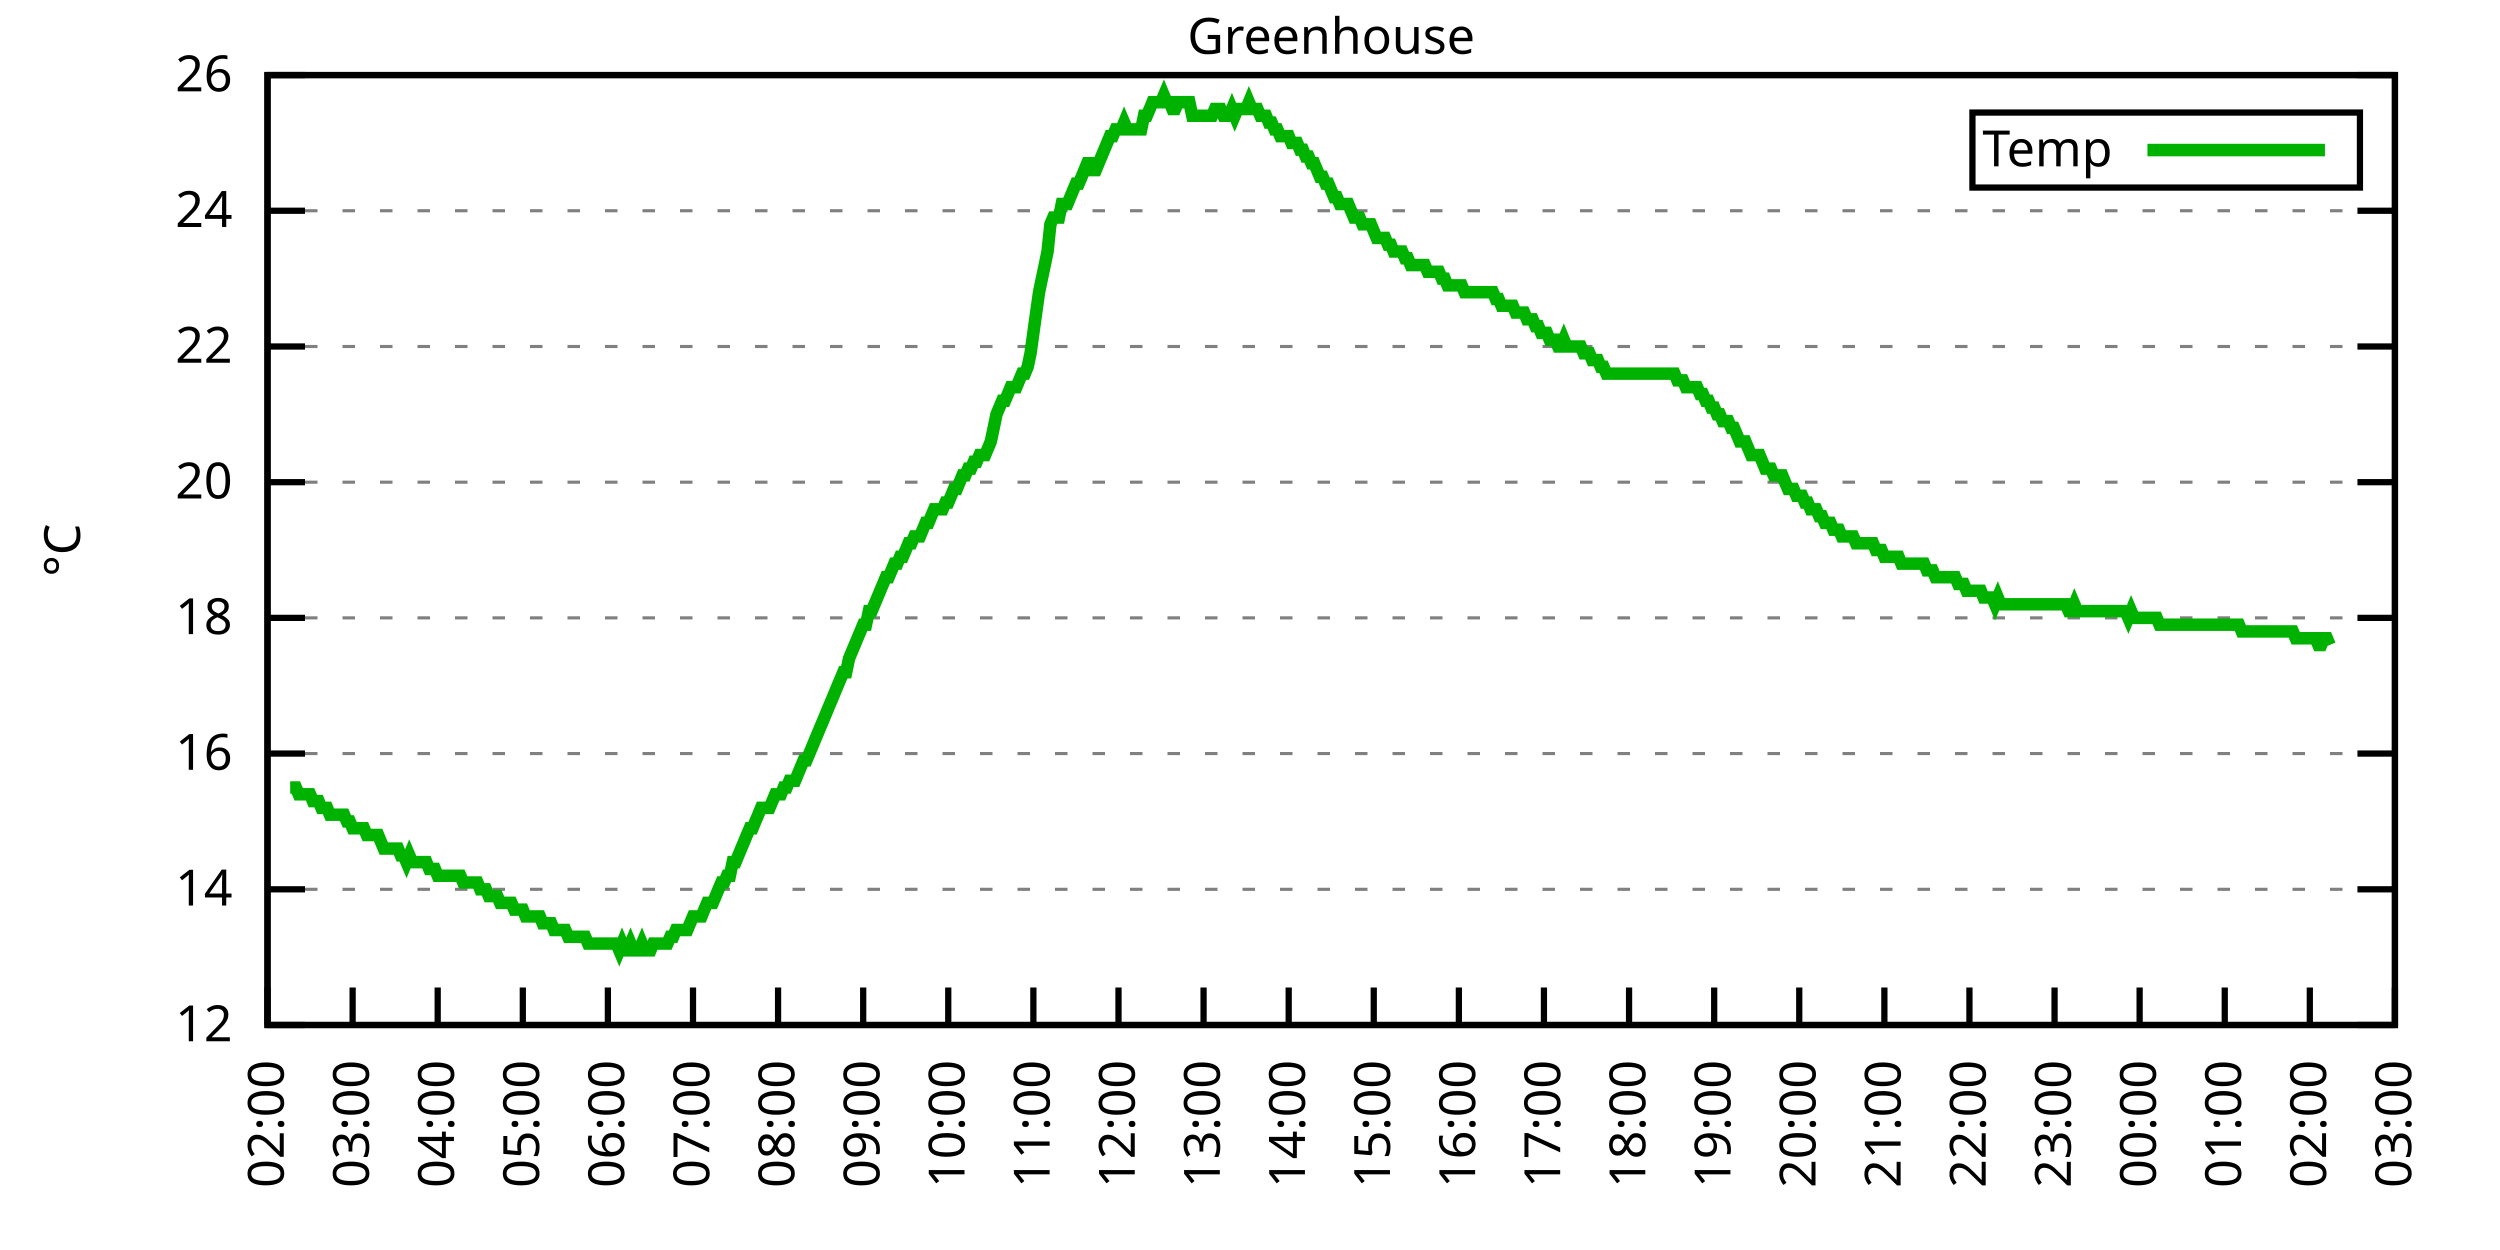
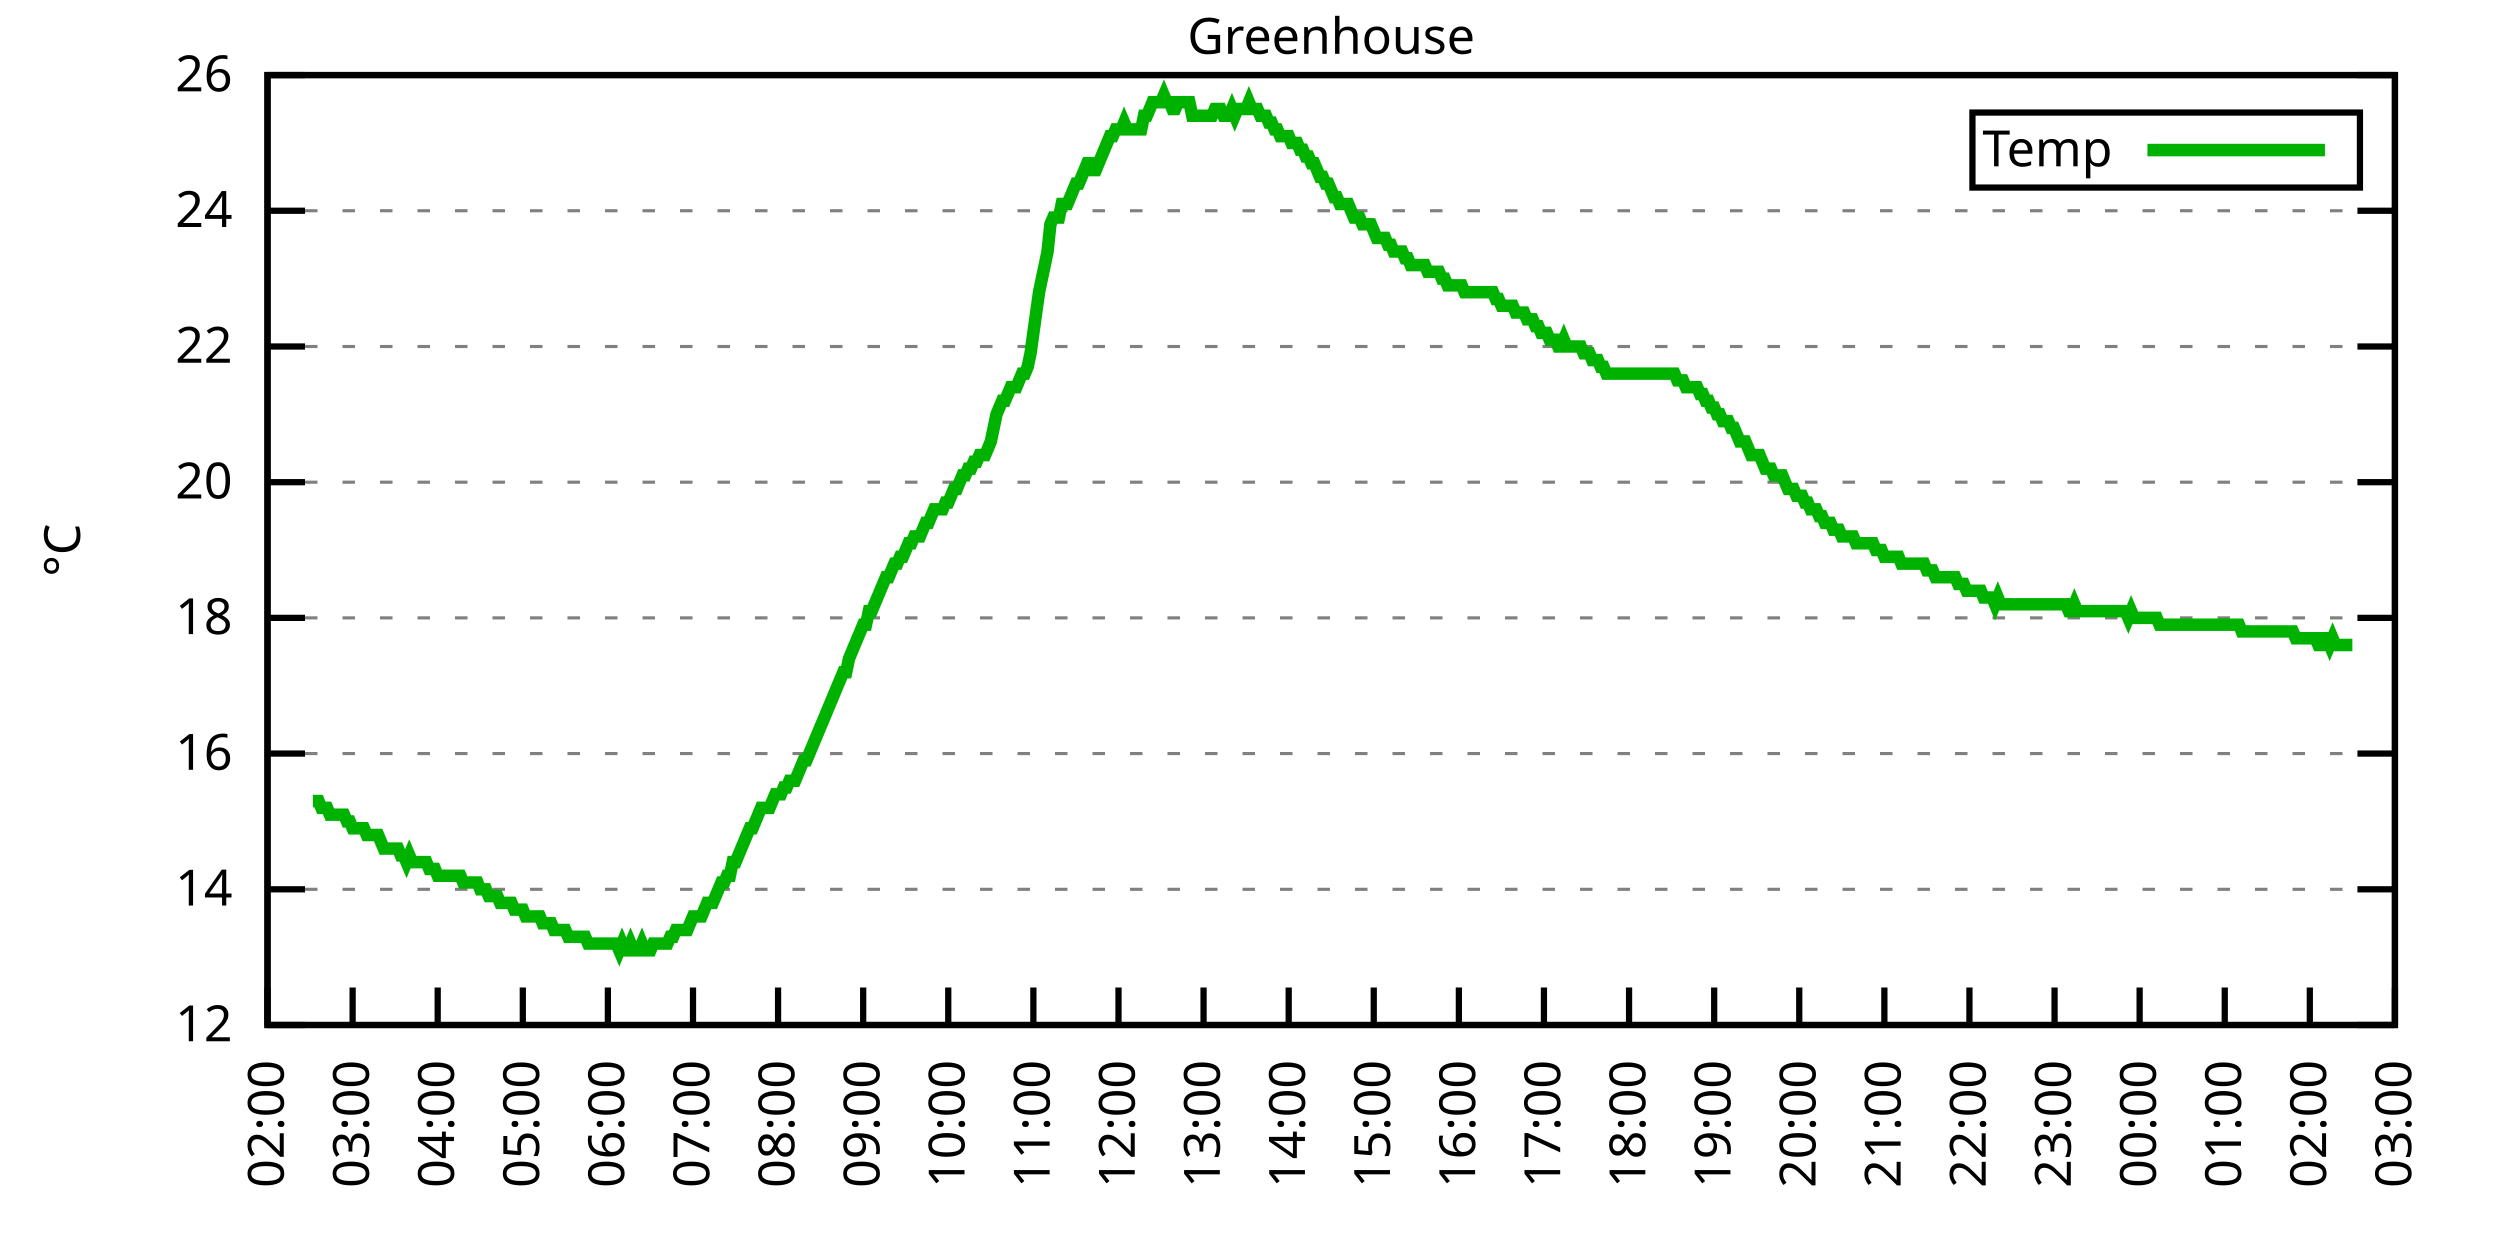
<svg xmlns="http://www.w3.org/2000/svg" xmlns:xlink="http://www.w3.org/1999/xlink" width="400" height="200" viewBox="0 0 400 200">
  <g id="gnuplot_canvas">
    <rect x="0" y="0" width="400" height="200" fill="none" />
    <defs>
      <circle id="gpDot" r="0.5" stroke-width="0.5" stroke="currentColor" />
      <path id="gpPt0" stroke-width="0.333" stroke="currentColor" d="M-1,0 h2 M0,-1 v2" />
      <path id="gpPt1" stroke-width="0.333" stroke="currentColor" d="M-1,-1 L1,1 M1,-1 L-1,1" />
      <path id="gpPt2" stroke-width="0.333" stroke="currentColor" d="M-1,0 L1,0 M0,-1 L0,1 M-1,-1 L1,1 M-1,1 L1,-1" />
      <rect id="gpPt3" stroke-width="0.333" stroke="currentColor" x="-1" y="-1" width="2" height="2" />
      <rect id="gpPt4" stroke-width="0.333" stroke="currentColor" fill="currentColor" x="-1" y="-1" width="2" height="2" />
      <circle id="gpPt5" stroke-width="0.333" stroke="currentColor" cx="0" cy="0" r="1" />
      <use xlink:href="#gpPt5" id="gpPt6" fill="currentColor" stroke="none" />
      <path id="gpPt7" stroke-width="0.333" stroke="currentColor" d="M0,-1.33 L-1.33,0.67 L1.33,0.67 z" />
      <use xlink:href="#gpPt7" id="gpPt8" fill="currentColor" stroke="none" />
      <use xlink:href="#gpPt7" id="gpPt9" stroke="currentColor" transform="rotate(180)" />
      <use xlink:href="#gpPt9" id="gpPt10" fill="currentColor" stroke="none" />
      <use xlink:href="#gpPt3" id="gpPt11" stroke="currentColor" transform="rotate(45)" />
      <use xlink:href="#gpPt11" id="gpPt12" fill="currentColor" stroke="none" />
      <path id="gpPt13" stroke-width="0.333" stroke="currentColor" d="M0,1.330 L1.265,0.411 L0.782,-1.067 L-0.782,-1.076 L-1.265,0.411 z" />
      <use xlink:href="#gpPt13" id="gpPt14" fill="currentColor" stroke="none" />
      <filter id="textbox" filterUnits="objectBoundingBox" x="0" y="0" height="1" width="1">
        <feFlood flood-color="white" flood-opacity="1" result="bgnd" />
        <feComposite in="SourceGraphic" in2="bgnd" operator="atop" />
      </filter>
      <filter id="greybox" filterUnits="objectBoundingBox" x="0" y="0" height="1" width="1">
        <feFlood flood-color="lightgrey" flood-opacity="1" result="grey" />
        <feComposite in="SourceGraphic" in2="grey" operator="atop" />
      </filter>
    </defs>
    <g fill="none" color="white" stroke="currentColor" stroke-width="1.00" stroke-linecap="butt" stroke-linejoin="miter">
</g>
    <g fill="none" color="black" stroke="currentColor" stroke-width="1.00" stroke-linecap="butt" stroke-linejoin="miter">
      <g stroke="none" shape-rendering="crispEdges">
        <polygon fill="rgb(255, 255, 255)" points="42.80,164.00 383.18,164.00 383.18,12.02 42.80,12.02 " />
      </g>
    </g>
    <g fill="none" color="black" stroke="currentColor" stroke-width="1.00" stroke-linecap="butt" stroke-linejoin="miter">
</g>
    <g fill="none" color="black" stroke="black" stroke-width="0.50" stroke-linecap="butt" stroke-linejoin="miter">
</g>
    <g fill="none" color="gray" stroke="currentColor" stroke-width="0.50" stroke-linecap="butt" stroke-linejoin="miter">
      <path stroke="gray" stroke-dasharray="2,4" class="gridline" d="M42.80,164.00 L383.19,164.00  " />
    </g>
    <g fill="none" color="gray" stroke="gray" stroke-width="1.00" stroke-linecap="butt" stroke-linejoin="miter">
</g>
    <g fill="none" color="black" stroke="currentColor" stroke-width="1.00" stroke-linecap="butt" stroke-linejoin="miter">
      <path stroke="black" d="M42.80,164.00 L48.80,164.00 M383.19,164.00 L377.19,164.00  " />
      <g transform="translate(37.20,166.60)" stroke="none" fill="black" font-family="Sans" font-size="8.00" text-anchor="end">
        <text>
          <tspan font-family="Sans"> 12</tspan>
        </text>
      </g>
    </g>
    <g fill="none" color="black" stroke="currentColor" stroke-width="1.00" stroke-linecap="butt" stroke-linejoin="miter">
</g>
    <g fill="none" color="black" stroke="black" stroke-width="0.50" stroke-linecap="butt" stroke-linejoin="miter">
</g>
    <g fill="none" color="gray" stroke="currentColor" stroke-width="0.50" stroke-linecap="butt" stroke-linejoin="miter">
      <path stroke="gray" stroke-dasharray="2,4" class="gridline" d="M42.80,142.29 L383.19,142.29  " />
    </g>
    <g fill="none" color="gray" stroke="gray" stroke-width="1.00" stroke-linecap="butt" stroke-linejoin="miter">
</g>
    <g fill="none" color="black" stroke="currentColor" stroke-width="1.00" stroke-linecap="butt" stroke-linejoin="miter">
      <path stroke="black" d="M42.80,142.29 L48.80,142.29 M383.19,142.29 L377.19,142.29  " />
      <g transform="translate(37.20,144.89)" stroke="none" fill="black" font-family="Sans" font-size="8.00" text-anchor="end">
        <text>
          <tspan font-family="Sans"> 14</tspan>
        </text>
      </g>
    </g>
    <g fill="none" color="black" stroke="currentColor" stroke-width="1.00" stroke-linecap="butt" stroke-linejoin="miter">
</g>
    <g fill="none" color="black" stroke="black" stroke-width="0.50" stroke-linecap="butt" stroke-linejoin="miter">
</g>
    <g fill="none" color="gray" stroke="currentColor" stroke-width="0.50" stroke-linecap="butt" stroke-linejoin="miter">
      <path stroke="gray" stroke-dasharray="2,4" class="gridline" d="M42.80,120.57 L383.19,120.57  " />
    </g>
    <g fill="none" color="gray" stroke="gray" stroke-width="1.00" stroke-linecap="butt" stroke-linejoin="miter">
</g>
    <g fill="none" color="black" stroke="currentColor" stroke-width="1.00" stroke-linecap="butt" stroke-linejoin="miter">
      <path stroke="black" d="M42.80,120.57 L48.80,120.57 M383.19,120.57 L377.19,120.57  " />
      <g transform="translate(37.20,123.17)" stroke="none" fill="black" font-family="Sans" font-size="8.00" text-anchor="end">
        <text>
          <tspan font-family="Sans"> 16</tspan>
        </text>
      </g>
    </g>
    <g fill="none" color="black" stroke="currentColor" stroke-width="1.00" stroke-linecap="butt" stroke-linejoin="miter">
</g>
    <g fill="none" color="black" stroke="black" stroke-width="0.50" stroke-linecap="butt" stroke-linejoin="miter">
</g>
    <g fill="none" color="gray" stroke="currentColor" stroke-width="0.50" stroke-linecap="butt" stroke-linejoin="miter">
      <path stroke="gray" stroke-dasharray="2,4" class="gridline" d="M42.80,98.86 L383.19,98.86  " />
    </g>
    <g fill="none" color="gray" stroke="gray" stroke-width="1.00" stroke-linecap="butt" stroke-linejoin="miter">
</g>
    <g fill="none" color="black" stroke="currentColor" stroke-width="1.00" stroke-linecap="butt" stroke-linejoin="miter">
      <path stroke="black" d="M42.80,98.86 L48.80,98.86 M383.19,98.86 L377.19,98.86  " />
      <g transform="translate(37.20,101.46)" stroke="none" fill="black" font-family="Sans" font-size="8.00" text-anchor="end">
        <text>
          <tspan font-family="Sans"> 18</tspan>
        </text>
      </g>
    </g>
    <g fill="none" color="black" stroke="currentColor" stroke-width="1.00" stroke-linecap="butt" stroke-linejoin="miter">
</g>
    <g fill="none" color="black" stroke="black" stroke-width="0.50" stroke-linecap="butt" stroke-linejoin="miter">
</g>
    <g fill="none" color="gray" stroke="currentColor" stroke-width="0.50" stroke-linecap="butt" stroke-linejoin="miter">
      <path stroke="gray" stroke-dasharray="2,4" class="gridline" d="M42.80,77.15 L383.19,77.15  " />
    </g>
    <g fill="none" color="gray" stroke="gray" stroke-width="1.00" stroke-linecap="butt" stroke-linejoin="miter">
</g>
    <g fill="none" color="black" stroke="currentColor" stroke-width="1.00" stroke-linecap="butt" stroke-linejoin="miter">
      <path stroke="black" d="M42.80,77.15 L48.80,77.15 M383.19,77.15 L377.19,77.15  " />
      <g transform="translate(37.20,79.75)" stroke="none" fill="black" font-family="Sans" font-size="8.00" text-anchor="end">
        <text>
          <tspan font-family="Sans"> 20</tspan>
        </text>
      </g>
    </g>
    <g fill="none" color="black" stroke="currentColor" stroke-width="1.00" stroke-linecap="butt" stroke-linejoin="miter">
</g>
    <g fill="none" color="black" stroke="black" stroke-width="0.50" stroke-linecap="butt" stroke-linejoin="miter">
</g>
    <g fill="none" color="gray" stroke="currentColor" stroke-width="0.50" stroke-linecap="butt" stroke-linejoin="miter">
      <path stroke="gray" stroke-dasharray="2,4" class="gridline" d="M42.80,55.44 L383.19,55.44  " />
    </g>
    <g fill="none" color="gray" stroke="gray" stroke-width="1.00" stroke-linecap="butt" stroke-linejoin="miter">
</g>
    <g fill="none" color="black" stroke="currentColor" stroke-width="1.00" stroke-linecap="butt" stroke-linejoin="miter">
      <path stroke="black" d="M42.80,55.44 L48.80,55.44 M383.19,55.44 L377.19,55.44  " />
      <g transform="translate(37.20,58.04)" stroke="none" fill="black" font-family="Sans" font-size="8.00" text-anchor="end">
        <text>
          <tspan font-family="Sans"> 22</tspan>
        </text>
      </g>
    </g>
    <g fill="none" color="black" stroke="currentColor" stroke-width="1.00" stroke-linecap="butt" stroke-linejoin="miter">
</g>
    <g fill="none" color="black" stroke="black" stroke-width="0.50" stroke-linecap="butt" stroke-linejoin="miter">
</g>
    <g fill="none" color="gray" stroke="currentColor" stroke-width="0.50" stroke-linecap="butt" stroke-linejoin="miter">
      <path stroke="gray" stroke-dasharray="2,4" class="gridline" d="M42.80,33.72 L383.19,33.72  " />
    </g>
    <g fill="none" color="gray" stroke="gray" stroke-width="1.00" stroke-linecap="butt" stroke-linejoin="miter">
</g>
    <g fill="none" color="black" stroke="currentColor" stroke-width="1.00" stroke-linecap="butt" stroke-linejoin="miter">
      <path stroke="black" d="M42.80,33.72 L48.80,33.72 M383.19,33.72 L377.19,33.72  " />
      <g transform="translate(37.20,36.32)" stroke="none" fill="black" font-family="Sans" font-size="8.00" text-anchor="end">
        <text>
          <tspan font-family="Sans"> 24</tspan>
        </text>
      </g>
    </g>
    <g fill="none" color="black" stroke="currentColor" stroke-width="1.00" stroke-linecap="butt" stroke-linejoin="miter">
</g>
    <g fill="none" color="black" stroke="black" stroke-width="0.50" stroke-linecap="butt" stroke-linejoin="miter">
</g>
    <g fill="none" color="gray" stroke="currentColor" stroke-width="0.50" stroke-linecap="butt" stroke-linejoin="miter">
      <path stroke="gray" stroke-dasharray="2,4" class="gridline" d="M42.80,12.01 L383.19,12.01  " />
    </g>
    <g fill="none" color="gray" stroke="gray" stroke-width="1.00" stroke-linecap="butt" stroke-linejoin="miter">
</g>
    <g fill="none" color="black" stroke="currentColor" stroke-width="1.00" stroke-linecap="butt" stroke-linejoin="miter">
      <path stroke="black" d="M42.80,12.01 L48.80,12.01 M383.19,12.01 L377.19,12.01  " />
      <g transform="translate(37.20,14.61)" stroke="none" fill="black" font-family="Sans" font-size="8.00" text-anchor="end">
        <text>
          <tspan font-family="Sans"> 26</tspan>
        </text>
      </g>
    </g>
    <g fill="none" color="black" stroke="currentColor" stroke-width="1.00" stroke-linecap="butt" stroke-linejoin="miter">
      <path stroke="black" d="M42.80,164.00 L42.80,158.00  " />
      <g transform="translate(45.40,169.60) rotate(270.00)" stroke="none" fill="black" font-family="Sans" font-size="8.00" text-anchor="end">
        <text>
          <tspan font-family="Sans">02:00</tspan>
        </text>
      </g>
    </g>
    <g fill="none" color="black" stroke="currentColor" stroke-width="1.00" stroke-linecap="butt" stroke-linejoin="miter">
      <path stroke="black" d="M56.42,164.00 L56.42,158.00  " />
      <g transform="translate(59.02,169.60) rotate(270.00)" stroke="none" fill="black" font-family="Sans" font-size="8.00" text-anchor="end">
        <text>
          <tspan font-family="Sans">03:00</tspan>
        </text>
      </g>
    </g>
    <g fill="none" color="black" stroke="currentColor" stroke-width="1.00" stroke-linecap="butt" stroke-linejoin="miter">
      <path stroke="black" d="M70.03,164.00 L70.03,158.00  " />
      <g transform="translate(72.63,169.60) rotate(270.00)" stroke="none" fill="black" font-family="Sans" font-size="8.00" text-anchor="end">
        <text>
          <tspan font-family="Sans">04:00</tspan>
        </text>
      </g>
    </g>
    <g fill="none" color="black" stroke="currentColor" stroke-width="1.00" stroke-linecap="butt" stroke-linejoin="miter">
      <path stroke="black" d="M83.65,164.00 L83.65,158.00  " />
      <g transform="translate(86.25,169.60) rotate(270.00)" stroke="none" fill="black" font-family="Sans" font-size="8.00" text-anchor="end">
        <text>
          <tspan font-family="Sans">05:00</tspan>
        </text>
      </g>
    </g>
    <g fill="none" color="black" stroke="currentColor" stroke-width="1.00" stroke-linecap="butt" stroke-linejoin="miter">
      <path stroke="black" d="M97.26,164.00 L97.26,158.00  " />
      <g transform="translate(99.86,169.60) rotate(270.00)" stroke="none" fill="black" font-family="Sans" font-size="8.00" text-anchor="end">
        <text>
          <tspan font-family="Sans">06:00</tspan>
        </text>
      </g>
    </g>
    <g fill="none" color="black" stroke="currentColor" stroke-width="1.00" stroke-linecap="butt" stroke-linejoin="miter">
      <path stroke="black" d="M110.88,164.00 L110.88,158.00  " />
      <g transform="translate(113.48,169.60) rotate(270.00)" stroke="none" fill="black" font-family="Sans" font-size="8.00" text-anchor="end">
        <text>
          <tspan font-family="Sans">07:00</tspan>
        </text>
      </g>
    </g>
    <g fill="none" color="black" stroke="currentColor" stroke-width="1.00" stroke-linecap="butt" stroke-linejoin="miter">
      <path stroke="black" d="M124.49,164.00 L124.49,158.00  " />
      <g transform="translate(127.09,169.60) rotate(270.00)" stroke="none" fill="black" font-family="Sans" font-size="8.00" text-anchor="end">
        <text>
          <tspan font-family="Sans">08:00</tspan>
        </text>
      </g>
    </g>
    <g fill="none" color="black" stroke="currentColor" stroke-width="1.00" stroke-linecap="butt" stroke-linejoin="miter">
      <path stroke="black" d="M138.11,164.00 L138.11,158.00  " />
      <g transform="translate(140.71,169.60) rotate(270.00)" stroke="none" fill="black" font-family="Sans" font-size="8.00" text-anchor="end">
        <text>
          <tspan font-family="Sans">09:00</tspan>
        </text>
      </g>
    </g>
    <g fill="none" color="black" stroke="currentColor" stroke-width="1.00" stroke-linecap="butt" stroke-linejoin="miter">
      <path stroke="black" d="M151.72,164.00 L151.72,158.00  " />
      <g transform="translate(154.32,169.60) rotate(270.00)" stroke="none" fill="black" font-family="Sans" font-size="8.00" text-anchor="end">
        <text>
          <tspan font-family="Sans">10:00</tspan>
        </text>
      </g>
    </g>
    <g fill="none" color="black" stroke="currentColor" stroke-width="1.00" stroke-linecap="butt" stroke-linejoin="miter">
      <path stroke="black" d="M165.34,164.00 L165.34,158.00  " />
      <g transform="translate(167.94,169.60) rotate(270.00)" stroke="none" fill="black" font-family="Sans" font-size="8.00" text-anchor="end">
        <text>
          <tspan font-family="Sans">11:00</tspan>
        </text>
      </g>
    </g>
    <g fill="none" color="black" stroke="currentColor" stroke-width="1.00" stroke-linecap="butt" stroke-linejoin="miter">
      <path stroke="black" d="M178.96,164.00 L178.96,158.00  " />
      <g transform="translate(181.56,169.60) rotate(270.00)" stroke="none" fill="black" font-family="Sans" font-size="8.00" text-anchor="end">
        <text>
          <tspan font-family="Sans">12:00</tspan>
        </text>
      </g>
    </g>
    <g fill="none" color="black" stroke="currentColor" stroke-width="1.00" stroke-linecap="butt" stroke-linejoin="miter">
      <path stroke="black" d="M192.57,164.00 L192.57,158.00  " />
      <g transform="translate(195.17,169.60) rotate(270.00)" stroke="none" fill="black" font-family="Sans" font-size="8.00" text-anchor="end">
        <text>
          <tspan font-family="Sans">13:00</tspan>
        </text>
      </g>
    </g>
    <g fill="none" color="black" stroke="currentColor" stroke-width="1.00" stroke-linecap="butt" stroke-linejoin="miter">
      <path stroke="black" d="M206.19,164.00 L206.19,158.00  " />
      <g transform="translate(208.79,169.60) rotate(270.00)" stroke="none" fill="black" font-family="Sans" font-size="8.00" text-anchor="end">
        <text>
          <tspan font-family="Sans">14:00</tspan>
        </text>
      </g>
    </g>
    <g fill="none" color="black" stroke="currentColor" stroke-width="1.00" stroke-linecap="butt" stroke-linejoin="miter">
      <path stroke="black" d="M219.80,164.00 L219.80,158.00  " />
      <g transform="translate(222.40,169.60) rotate(270.00)" stroke="none" fill="black" font-family="Sans" font-size="8.00" text-anchor="end">
        <text>
          <tspan font-family="Sans">15:00</tspan>
        </text>
      </g>
    </g>
    <g fill="none" color="black" stroke="currentColor" stroke-width="1.00" stroke-linecap="butt" stroke-linejoin="miter">
      <path stroke="black" d="M233.42,164.00 L233.42,158.00  " />
      <g transform="translate(236.02,169.60) rotate(270.00)" stroke="none" fill="black" font-family="Sans" font-size="8.00" text-anchor="end">
        <text>
          <tspan font-family="Sans">16:00</tspan>
        </text>
      </g>
    </g>
    <g fill="none" color="black" stroke="currentColor" stroke-width="1.00" stroke-linecap="butt" stroke-linejoin="miter">
      <path stroke="black" d="M247.03,164.00 L247.03,158.00  " />
      <g transform="translate(249.63,169.60) rotate(270.00)" stroke="none" fill="black" font-family="Sans" font-size="8.00" text-anchor="end">
        <text>
          <tspan font-family="Sans">17:00</tspan>
        </text>
      </g>
    </g>
    <g fill="none" color="black" stroke="currentColor" stroke-width="1.00" stroke-linecap="butt" stroke-linejoin="miter">
      <path stroke="black" d="M260.65,164.00 L260.65,158.00  " />
      <g transform="translate(263.25,169.60) rotate(270.00)" stroke="none" fill="black" font-family="Sans" font-size="8.00" text-anchor="end">
        <text>
          <tspan font-family="Sans">18:00</tspan>
        </text>
      </g>
    </g>
    <g fill="none" color="black" stroke="currentColor" stroke-width="1.00" stroke-linecap="butt" stroke-linejoin="miter">
      <path stroke="black" d="M274.27,164.00 L274.27,158.00  " />
      <g transform="translate(276.87,169.60) rotate(270.00)" stroke="none" fill="black" font-family="Sans" font-size="8.00" text-anchor="end">
        <text>
          <tspan font-family="Sans">19:00</tspan>
        </text>
      </g>
    </g>
    <g fill="none" color="black" stroke="currentColor" stroke-width="1.00" stroke-linecap="butt" stroke-linejoin="miter">
      <path stroke="black" d="M287.88,164.00 L287.88,158.00  " />
      <g transform="translate(290.48,169.60) rotate(270.00)" stroke="none" fill="black" font-family="Sans" font-size="8.00" text-anchor="end">
        <text>
          <tspan font-family="Sans">20:00</tspan>
        </text>
      </g>
    </g>
    <g fill="none" color="black" stroke="currentColor" stroke-width="1.00" stroke-linecap="butt" stroke-linejoin="miter">
      <path stroke="black" d="M301.50,164.00 L301.50,158.00  " />
      <g transform="translate(304.10,169.60) rotate(270.00)" stroke="none" fill="black" font-family="Sans" font-size="8.00" text-anchor="end">
        <text>
          <tspan font-family="Sans">21:00</tspan>
        </text>
      </g>
    </g>
    <g fill="none" color="black" stroke="currentColor" stroke-width="1.00" stroke-linecap="butt" stroke-linejoin="miter">
      <path stroke="black" d="M315.11,164.00 L315.11,158.00  " />
      <g transform="translate(317.71,169.60) rotate(270.00)" stroke="none" fill="black" font-family="Sans" font-size="8.00" text-anchor="end">
        <text>
          <tspan font-family="Sans">22:00</tspan>
        </text>
      </g>
    </g>
    <g fill="none" color="black" stroke="currentColor" stroke-width="1.00" stroke-linecap="butt" stroke-linejoin="miter">
      <path stroke="black" d="M328.73,164.00 L328.73,158.00  " />
      <g transform="translate(331.33,169.60) rotate(270.00)" stroke="none" fill="black" font-family="Sans" font-size="8.00" text-anchor="end">
        <text>
          <tspan font-family="Sans">23:00</tspan>
        </text>
      </g>
    </g>
    <g fill="none" color="black" stroke="currentColor" stroke-width="1.00" stroke-linecap="butt" stroke-linejoin="miter">
      <path stroke="black" d="M342.34,164.00 L342.34,158.00  " />
      <g transform="translate(344.94,169.60) rotate(270.00)" stroke="none" fill="black" font-family="Sans" font-size="8.00" text-anchor="end">
        <text>
          <tspan font-family="Sans">00:00</tspan>
        </text>
      </g>
    </g>
    <g fill="none" color="black" stroke="currentColor" stroke-width="1.00" stroke-linecap="butt" stroke-linejoin="miter">
      <path stroke="black" d="M355.96,164.00 L355.96,158.00  " />
      <g transform="translate(358.56,169.60) rotate(270.00)" stroke="none" fill="black" font-family="Sans" font-size="8.00" text-anchor="end">
        <text>
          <tspan font-family="Sans">01:00</tspan>
        </text>
      </g>
    </g>
    <g fill="none" color="black" stroke="currentColor" stroke-width="1.00" stroke-linecap="butt" stroke-linejoin="miter">
      <path stroke="black" d="M369.57,164.00 L369.57,158.00  " />
      <g transform="translate(372.17,169.60) rotate(270.00)" stroke="none" fill="black" font-family="Sans" font-size="8.00" text-anchor="end">
        <text>
          <tspan font-family="Sans">02:00</tspan>
        </text>
      </g>
    </g>
    <g fill="none" color="black" stroke="currentColor" stroke-width="1.00" stroke-linecap="butt" stroke-linejoin="miter">
      <path stroke="black" d="M383.19,164.00 L383.19,158.00  " />
      <g transform="translate(385.79,169.60) rotate(270.00)" stroke="none" fill="black" font-family="Sans" font-size="8.00" text-anchor="end">
        <text>
          <tspan font-family="Sans">03:00</tspan>
        </text>
      </g>
    </g>
    <g fill="none" color="black" stroke="currentColor" stroke-width="1.00" stroke-linecap="butt" stroke-linejoin="miter">
</g>
    <g fill="none" color="black" stroke="currentColor" stroke-width="1.00" stroke-linecap="butt" stroke-linejoin="miter">
      <path stroke="black" d="M42.80,12.01 L42.80,164.00 L383.19,164.00 L383.19,12.01 L42.80,12.01 Z  " />
    </g>
    <g fill="none" color="black" stroke="currentColor" stroke-width="1.00" stroke-linecap="butt" stroke-linejoin="miter">
</g>
    <g fill="none" color="black" stroke="currentColor" stroke-width="1.00" stroke-linecap="butt" stroke-linejoin="miter">
      <path stroke="black" d="M315.59,30.01 L315.59,18.01 L377.59,18.01 L377.59,30.01 L315.59,30.01 Z  " />
    </g>
    <g id="Greenhouse_plot_1">
      <g fill="none" color="white" stroke="black" stroke-width="2.00" stroke-linecap="butt" stroke-linejoin="miter">
</g>
      <g fill="none" color="black" stroke="currentColor" stroke-width="2.00" stroke-linecap="butt" stroke-linejoin="miter">
        <g transform="translate(337.99,26.61)" stroke="none" fill="black" font-family="Sans" font-size="8.00" text-anchor="end">
          <text>
            <tspan font-family="Sans">Temp</tspan>
          </text>
        </g>
      </g>
      <g fill="none" color="black" stroke="currentColor" stroke-width="2.00" stroke-linecap="butt" stroke-linejoin="miter">
-         <path stroke="rgb(  0, 178,   0)" d="M343.59,24.01 L371.99,24.01 M46.43,126.00 L46.88,126.00 L47.34,126.00 L47.79,127.09 L48.25,127.09 L48.70,127.09   L49.15,127.09 L49.61,127.09 L50.06,128.17 L50.52,128.17 L50.97,128.17 L51.42,129.26 L51.88,129.26 L52.33,129.26   L52.78,130.35 L53.24,130.35 L53.69,130.35 L54.15,130.35 L54.60,130.35 L55.05,130.35 L55.51,131.43 L55.96,131.43   L56.42,132.52 L56.87,132.52 L57.32,132.52 L57.78,132.52 L58.23,132.52 L58.68,133.60 L59.14,133.60 L59.59,133.60   L60.05,133.60 L60.50,133.60 L60.95,134.69 L61.41,135.77 L61.86,135.77 L62.32,135.77 L62.77,135.77 L63.22,135.77   L63.68,135.77 L64.13,136.86 L64.58,136.86 L65.04,137.94 L65.49,136.86 L65.95,137.94 L66.40,137.94 L66.85,137.94   L67.31,137.94 L67.76,137.94 L68.22,137.94 L68.67,139.03 L69.12,139.03 L69.58,139.03 L70.03,140.12 L70.49,140.12   L70.94,140.12 L71.39,140.12 L71.85,140.12 L72.30,140.12 L72.75,140.12 L73.21,140.12 L73.66,140.12 L74.12,141.20   L74.57,141.20 L75.02,141.20 L75.48,141.20 L75.93,141.20 L76.39,141.20 L76.84,142.29 L77.29,142.29 L77.75,142.29   L78.20,143.37 L78.65,143.37 L79.11,143.37 L79.56,143.37 L80.02,144.46 L80.47,144.46 L80.92,144.46 L81.38,144.46   L81.83,144.46 L82.29,145.54 L82.74,145.54 L83.19,145.54 L83.65,145.54 L84.10,146.63 L84.55,146.63 L85.01,146.63   L85.46,146.63 L85.92,146.63 L86.37,146.63 L86.82,147.72 L87.28,147.72 L87.73,147.72 L88.19,147.72 L88.64,148.80   L89.09,148.80 L89.55,148.80 L90.00,148.80 L90.45,148.80 L90.91,149.89 L91.36,149.89 L91.82,149.89 L92.27,149.89   L92.72,149.89 L93.18,149.89 L93.63,149.89 L94.09,150.97 L94.54,150.97 L94.99,150.97 L95.45,150.97 L95.90,150.97   L96.35,150.97 L96.81,150.97 L97.26,150.97 L97.72,150.97 L98.17,150.97 L98.62,150.97 L99.08,152.06 L99.53,150.97   L99.99,152.06 L100.44,152.06 L100.89,150.97 L101.35,152.06 L101.80,152.06 L102.25,152.06 L102.71,150.97 L103.16,152.06   L103.62,152.06 L104.07,152.06 L104.52,150.97 L104.98,150.97 L105.43,150.97 L105.89,150.97 L106.34,150.97 L106.79,150.97   L107.25,149.89 L107.70,149.89 L108.15,148.80 L108.61,148.80 L109.06,148.80 L109.52,148.80 L109.97,148.80 L110.42,147.72   L110.88,146.63 L111.33,146.63 L111.79,146.63 L112.24,146.63 L112.69,145.54 L113.15,144.46 L113.60,144.46 L114.05,144.46   L114.51,143.37 L114.96,142.29 L115.42,141.20 L115.87,141.20 L116.32,140.12 L116.78,140.12 L117.23,137.94 L117.69,137.94   L118.14,136.86 L118.59,135.77 L119.05,134.69 L119.50,133.60 L119.96,132.52 L120.41,132.52 L120.86,131.43 L121.32,130.35   L121.77,129.26 L122.22,129.26 L122.68,129.26 L123.13,129.26 L123.59,128.17 L124.04,127.09 L124.49,127.09 L124.95,127.09   L125.40,126.00 L125.86,126.00 L126.31,124.92 L126.76,124.92 L127.22,124.92 L127.67,123.83 L128.12,122.75 L128.58,121.66   L129.03,121.66 L129.49,120.57 L129.94,119.49 L130.39,118.40 L130.85,117.32 L131.30,116.23 L131.76,115.15 L132.21,114.06   L132.66,112.97 L133.12,111.89 L133.57,110.80 L134.02,109.72 L134.48,108.63 L134.93,107.55 L135.39,107.55 L135.84,105.38   L136.29,104.29 L136.75,103.20 L137.20,102.12 L137.66,101.03 L138.11,99.95 L138.56,99.95 L139.02,97.78 L139.47,97.78   L139.92,96.69 L140.38,95.60 L140.83,94.52 L141.29,93.43 L141.74,92.35 L142.19,92.35 L142.65,91.26 L143.10,90.18   L143.56,90.18 L144.01,89.09 L144.46,89.09 L144.92,88.00 L145.37,86.92 L145.82,86.92 L146.28,85.83 L146.73,85.83   L147.19,85.83 L147.64,84.75 L148.09,83.66 L148.55,83.66 L149.00,82.58 L149.46,81.49 L149.91,81.49 L150.36,81.49   L150.82,81.49 L151.27,80.41 L151.72,80.41 L152.18,79.32 L152.63,78.23 L153.09,78.23 L153.54,77.15 L153.99,76.06   L154.45,76.06 L154.90,74.98 L155.36,74.98 L155.81,73.89 L156.26,73.89 L156.72,72.81 L157.17,72.81 L157.62,72.81   L158.08,71.72 L158.53,70.63 L158.99,68.46 L159.44,66.29 L159.89,65.21 L160.35,64.12 L160.80,64.12 L161.26,63.04   L161.71,61.95 L162.16,61.95 L162.62,61.95 L163.07,60.86 L163.52,59.78 L163.98,59.78 L164.43,58.69 L164.89,56.52   L165.34,53.26 L165.79,50.01 L166.25,46.75 L166.70,44.58 L167.16,42.41 L167.61,40.24 L168.06,35.89 L168.52,34.81   L168.97,34.81 L169.43,34.81 L169.88,32.64 L170.33,32.64 L170.79,32.64 L171.24,31.55 L171.69,30.47 L172.15,29.38   L172.60,29.38 L173.06,28.29 L173.51,27.21 L173.96,26.12 L174.42,26.12 L174.87,27.21 L175.33,27.21 L175.78,26.12   L176.23,25.04 L176.69,23.95 L177.14,22.87 L177.59,21.78 L178.05,21.78 L178.50,20.70 L178.96,20.70 L179.41,20.70   L179.86,19.61 L180.32,20.70 L180.77,20.70 L181.23,20.70 L181.68,20.70 L182.13,20.70 L182.59,20.70 L183.04,18.52   L183.49,18.52 L183.95,17.44 L184.40,16.35 L184.86,16.35 L185.31,16.35 L185.76,16.35 L186.22,15.27 L186.67,16.35   L187.13,16.35 L187.58,17.44 L188.03,17.44 L188.49,16.35 L188.94,16.35 L189.39,16.35 L189.85,16.35 L190.30,16.35   L190.76,18.52 L191.21,18.52 L191.66,18.52 L192.12,18.52 L192.57,18.52 L193.03,18.52 L193.48,18.52 L193.93,18.52   L194.39,17.44 L194.84,17.44 L195.29,17.44 L195.75,18.52 L196.20,18.52 L196.66,18.52 L197.11,17.44 L197.56,18.52   L198.02,17.44 L198.47,17.44 L198.93,17.44 L199.38,17.44 L199.83,16.35 L200.29,17.44 L200.74,17.44 L201.19,17.44   L201.65,18.52 L202.10,18.52 L202.56,18.52 L203.01,19.61 L203.46,19.61 L203.92,20.70 L204.37,20.70 L204.83,21.78   L205.28,21.78 L205.73,21.78 L206.19,21.78 L206.64,22.87 L207.09,22.87 L207.55,22.87 L208.00,23.95 L208.46,23.95   L208.91,25.04 L209.36,25.04 L209.82,26.12 L210.27,26.12 L210.73,27.21 L211.18,28.29 L211.63,28.29 L212.09,29.38   L212.54,29.38 L213.00,30.47 L213.45,31.55 L213.90,31.55 L214.36,32.64 L214.81,32.64 L215.26,32.64 L215.72,32.64   L216.17,33.72 L216.63,34.81 L217.08,34.81 L217.53,34.81 L217.99,35.89 L218.44,35.89 L218.90,35.89 L219.35,35.89   L219.80,36.98 L220.26,38.07 L220.71,38.07 L221.16,38.07 L221.62,38.07 L222.07,39.15 L222.53,39.15 L222.98,40.24   L223.43,40.24 L223.89,40.24 L224.34,40.24 L224.80,41.32 L225.25,41.32 L225.70,42.41 L226.16,42.41 L226.61,42.41   L227.06,42.41 L227.52,42.41 L227.97,42.41 L228.43,43.49 L228.88,43.49 L229.33,43.49 L229.79,43.49 L230.24,43.49   L230.70,44.58 L231.15,44.58 L231.60,45.66 L232.06,45.66 L232.51,45.66 L232.96,45.66 L233.42,45.66 L233.87,45.66   L234.33,46.75 L234.78,46.75 L235.23,46.75 L235.69,46.75 L236.14,46.75 L236.60,46.75 L237.05,46.75 L237.50,46.75   L237.96,46.75 L238.41,46.75 L238.86,46.75 L239.32,47.84 L239.77,47.84 L240.23,48.92 L240.68,48.92 L241.13,48.92   L241.59,48.92 L242.04,48.92 L242.50,50.01 L242.95,50.01 L243.40,50.01 L243.86,50.01 L244.31,51.09 L244.76,51.09   L245.22,51.09 L245.67,52.18 L246.13,52.18 L246.58,53.26 L247.03,53.26 L247.49,53.26 L247.94,54.35 L248.40,54.35   L248.85,54.35 L249.30,55.44 L249.76,55.44 L250.21,54.35 L250.66,55.44 L251.12,55.44 L251.57,55.44 L252.03,55.44   L252.48,55.44 L252.93,55.44 L253.39,56.52 L253.84,56.52 L254.30,56.52 L254.75,57.61 L255.20,57.61 L255.66,57.61   L256.11,58.69 L256.56,58.69 L257.02,59.78 L257.47,59.78 L257.93,59.78 L258.38,59.78 L258.83,59.78 L259.29,59.78   L259.74,59.78 L260.20,59.78 L260.65,59.78 L261.10,59.78 L261.56,59.78 L262.01,59.78 L262.47,59.78 L262.92,59.78   L263.37,59.78 L263.83,59.78 L264.28,59.78 L264.73,59.78 L265.19,59.78 L265.64,59.78 L266.10,59.78 L266.55,59.78   L267.00,59.78 L267.46,59.78 L267.91,59.78 L268.37,60.86 L268.82,60.86 L269.27,60.86 L269.73,61.95 L270.18,61.95   L270.63,61.95 L271.09,61.95 L271.54,61.95 L272.00,63.04 L272.45,63.04 L272.90,64.12 L273.36,64.12 L273.81,65.21   L274.27,65.21 L274.72,66.29 L275.17,66.29 L275.63,67.38 L276.08,67.38 L276.53,67.38 L276.99,68.46 L277.44,68.46   L277.90,69.55 L278.35,70.63 L278.80,70.63 L279.26,70.63 L279.71,71.72 L280.17,72.81 L280.62,72.81 L281.07,72.81   L281.53,72.81 L281.98,73.89 L282.43,74.98 L282.89,74.98 L283.34,74.98 L283.80,76.06 L284.25,76.06 L284.70,76.06   L285.16,76.06 L285.61,77.15 L286.07,78.23 L286.52,78.23 L286.97,78.23 L287.43,79.32 L287.88,79.32 L288.33,79.32   L288.79,80.41 L289.24,80.41 L289.70,81.49 L290.15,81.49 L290.60,81.49 L291.06,82.58 L291.51,82.58 L291.97,83.66   L292.42,83.66 L292.87,83.66 L293.33,84.75 L293.78,84.75 L294.23,84.75 L294.69,85.83 L295.14,85.83 L295.60,85.83   L296.05,85.83 L296.50,85.83 L296.96,86.92 L297.41,86.92 L297.87,86.92 L298.32,86.92 L298.77,86.92 L299.23,86.92   L299.68,86.92 L300.13,88.00 L300.59,88.00 L301.04,88.00 L301.50,89.09 L301.95,89.09 L302.40,89.09 L302.86,89.09   L303.31,89.09 L303.77,89.09 L304.22,90.18 L304.67,90.18 L305.13,90.18 L305.58,90.18 L306.03,90.18 L306.49,90.18   L306.94,90.18 L307.40,90.18 L307.85,90.18 L308.30,91.26 L308.76,91.26 L309.21,91.26 L309.67,92.35 L310.12,92.35   L310.57,92.35 L311.03,92.35 L311.48,92.35 L311.94,92.35 L312.39,92.35 L312.84,92.35 L313.30,93.43 L313.75,93.43   L314.20,93.43 L314.66,94.52 L315.11,94.52 L315.57,94.52 L316.02,94.52 L316.47,94.52 L316.93,94.52 L317.38,95.60   L317.84,95.60 L318.29,95.60 L318.74,95.60 L319.20,96.69 L319.65,95.60 L320.10,96.69 L320.56,96.69 L321.01,96.69   L321.47,96.69 L321.92,96.69 L322.37,96.69 L322.83,96.69 L323.28,96.69 L323.74,96.69 L324.19,96.69 L324.64,96.69   L325.10,96.69 L325.55,96.69 L326.00,96.69 L326.46,96.69 L326.91,96.69 L327.37,96.69 L327.82,96.69 L328.27,96.69   L328.73,96.69 L329.18,96.69 L329.64,96.69 L330.09,96.69 L330.54,96.69 L331.00,97.78 L331.45,97.78 L331.90,96.69   L332.36,97.78 L332.81,97.78 L333.27,97.78 L333.72,97.78 L334.17,97.78 L334.63,97.78 L335.08,97.78 L335.54,97.78   L335.99,97.78 L336.44,97.78 L336.90,97.78 L337.35,97.78 L337.80,97.78 L338.26,97.78 L338.71,97.78 L339.17,97.78   L339.62,97.78 L340.07,97.78 L340.53,98.86 L340.98,97.78 L341.44,98.86 L341.89,98.86 L342.34,98.86 L342.80,98.86   L343.25,98.86 L343.70,98.86 L344.16,98.86 L344.61,98.86 L345.07,98.86 L345.52,99.95 L345.97,99.95 L346.43,99.95   L346.88,99.95 L347.34,99.95 L347.79,99.95 L348.24,99.95 L348.70,99.95 L349.15,99.95 L349.60,99.95 L350.06,99.95   L350.51,99.95 L350.97,99.95 L351.42,99.95 L351.87,99.95 L352.33,99.95 L352.78,99.95 L353.24,99.95 L353.69,99.95   L354.14,99.95 L354.60,99.95 L355.05,99.95 L355.50,99.95 L355.96,99.95 L356.41,99.95 L356.87,99.95 L357.32,99.95   L357.77,99.95 L358.23,99.95 L358.68,101.03 L359.14,101.03 L359.59,101.03 L360.04,101.03 L360.50,101.03 L360.95,101.03   L361.41,101.03 L361.86,101.03 L362.31,101.03 L362.77,101.03 L363.22,101.03 L363.67,101.03 L364.13,101.03 L364.58,101.03   L365.04,101.03 L365.49,101.03 L365.94,101.03 L366.40,101.03 L366.85,101.03 L367.31,102.12 L367.76,102.12 L368.21,102.12   L368.67,102.12 L369.12,102.12 L369.57,102.12 L370.03,102.12 L370.48,102.12 L370.94,103.20 L371.39,103.20 L371.84,102.12   L372.30,102.12 L372.75,103.20  " />
+         <path stroke="rgb(  0, 178,   0)" d="M343.59,24.01 L371.99,24.01 M50.06,128.17 L50.52,128.17 L50.97,128.17 L51.42,129.26 L51.88,129.26 L52.33,129.26   L52.78,130.35 L53.24,130.35 L53.69,130.35 L54.15,130.35 L54.60,130.35 L55.05,130.35 L55.51,131.43 L55.96,131.43   L56.42,132.52 L56.87,132.52 L57.32,132.52 L57.78,132.52 L58.23,132.52 L58.68,133.60 L59.14,133.60 L59.59,133.60   L60.05,133.60 L60.50,133.60 L60.95,134.69 L61.41,135.77 L61.86,135.77 L62.32,135.77 L62.77,135.77 L63.22,135.77   L63.68,135.77 L64.13,136.86 L64.58,136.86 L65.04,137.94 L65.49,136.86 L65.95,137.94 L66.40,137.94 L66.85,137.94   L67.31,137.94 L67.76,137.94 L68.22,137.94 L68.67,139.03 L69.12,139.03 L69.58,139.03 L70.03,140.12 L70.49,140.12   L70.94,140.12 L71.39,140.12 L71.85,140.12 L72.30,140.12 L72.75,140.12 L73.21,140.12 L73.66,140.12 L74.12,141.20   L74.57,141.20 L75.02,141.20 L75.48,141.20 L75.93,141.20 L76.39,141.20 L76.84,142.29 L77.29,142.29 L77.75,142.29   L78.20,143.37 L78.65,143.37 L79.11,143.37 L79.56,143.37 L80.02,144.46 L80.47,144.46 L80.92,144.46 L81.38,144.46   L81.83,144.46 L82.29,145.54 L82.74,145.54 L83.19,145.54 L83.65,145.54 L84.10,146.63 L84.55,146.63 L85.01,146.63   L85.46,146.63 L85.92,146.63 L86.37,146.63 L86.82,147.72 L87.28,147.72 L87.73,147.72 L88.19,147.72 L88.64,148.80   L89.09,148.80 L89.55,148.80 L90.00,148.80 L90.45,148.80 L90.91,149.89 L91.36,149.89 L91.82,149.89 L92.27,149.89   L92.72,149.89 L93.18,149.89 L93.63,149.89 L94.09,150.97 L94.54,150.97 L94.99,150.97 L95.45,150.97 L95.90,150.97   L96.35,150.97 L96.81,150.97 L97.26,150.97 L97.72,150.97 L98.17,150.97 L98.62,150.97 L99.08,152.06 L99.53,150.97   L99.99,152.06 L100.44,152.06 L100.89,150.97 L101.35,152.06 L101.80,152.06 L102.25,152.06 L102.71,150.97 L103.16,152.06   L103.62,152.06 L104.07,152.06 L104.52,150.97 L104.98,150.97 L105.43,150.97 L105.89,150.97 L106.34,150.97 L106.79,150.97   L107.25,149.89 L107.70,149.89 L108.15,148.80 L108.61,148.80 L109.06,148.80 L109.52,148.80 L109.97,148.80 L110.42,147.72   L110.88,146.63 L111.33,146.63 L111.79,146.63 L112.24,146.63 L112.69,145.54 L113.15,144.46 L113.60,144.46 L114.05,144.46   L114.51,143.37 L114.96,142.29 L115.42,141.20 L115.87,141.20 L116.32,140.12 L116.78,140.12 L117.23,137.94 L117.69,137.94   L118.14,136.86 L118.59,135.77 L119.05,134.69 L119.50,133.60 L119.96,132.52 L120.41,132.52 L120.86,131.43 L121.32,130.35   L121.77,129.26 L122.22,129.26 L122.68,129.26 L123.13,129.26 L123.59,128.17 L124.04,127.09 L124.49,127.09 L124.95,127.09   L125.40,126.00 L125.86,126.00 L126.31,124.92 L126.76,124.92 L127.22,124.92 L127.67,123.83 L128.12,122.75 L128.58,121.66   L129.03,121.66 L129.49,120.57 L129.94,119.49 L130.39,118.40 L130.85,117.32 L131.30,116.23 L131.76,115.15 L132.21,114.06   L132.66,112.97 L133.12,111.89 L133.57,110.80 L134.02,109.72 L134.48,108.63 L134.93,107.55 L135.39,107.55 L135.84,105.38   L136.29,104.29 L136.75,103.20 L137.20,102.12 L137.66,101.03 L138.11,99.95 L138.56,99.95 L139.02,97.78 L139.47,97.78   L139.92,96.69 L140.38,95.60 L140.83,94.52 L141.29,93.43 L141.74,92.35 L142.19,92.35 L142.65,91.26 L143.10,90.18   L143.56,90.18 L144.01,89.09 L144.46,89.09 L144.92,88.00 L145.37,86.92 L145.82,86.92 L146.28,85.83 L146.73,85.83   L147.19,85.83 L147.64,84.75 L148.09,83.66 L148.55,83.66 L149.00,82.58 L149.46,81.49 L149.91,81.49 L150.36,81.49   L150.82,81.49 L151.27,80.41 L151.72,80.41 L152.18,79.32 L152.63,78.23 L153.09,78.23 L153.54,77.15 L153.99,76.06   L154.45,76.06 L154.90,74.98 L155.36,74.98 L155.81,73.89 L156.26,73.89 L156.72,72.81 L157.17,72.81 L157.62,72.81   L158.08,71.72 L158.53,70.63 L158.99,68.46 L159.44,66.29 L159.89,65.21 L160.35,64.12 L160.80,64.12 L161.26,63.04   L161.71,61.95 L162.16,61.95 L162.62,61.95 L163.07,60.86 L163.52,59.78 L163.98,59.78 L164.43,58.69 L164.89,56.52   L165.34,53.26 L165.79,50.01 L166.25,46.75 L166.70,44.58 L167.16,42.41 L167.61,40.24 L168.06,35.89 L168.52,34.81   L168.97,34.81 L169.43,34.81 L169.88,32.64 L170.33,32.64 L170.79,32.64 L171.24,31.55 L171.69,30.47 L172.15,29.38   L172.60,29.38 L173.06,28.29 L173.51,27.21 L173.96,26.12 L174.42,26.12 L174.87,27.21 L175.33,27.21 L175.78,26.12   L176.23,25.04 L176.69,23.95 L177.14,22.87 L177.59,21.78 L178.05,21.78 L178.50,20.70 L178.96,20.70 L179.41,20.70   L179.86,19.61 L180.32,20.70 L180.77,20.70 L181.23,20.70 L181.68,20.70 L182.13,20.70 L182.59,20.70 L183.04,18.52   L183.49,18.52 L183.95,17.44 L184.40,16.35 L184.86,16.35 L185.31,16.35 L185.76,16.35 L186.22,15.27 L186.67,16.35   L187.13,16.35 L187.58,17.44 L188.03,17.44 L188.49,16.35 L188.94,16.35 L189.39,16.35 L189.85,16.35 L190.30,16.35   L190.76,18.52 L191.21,18.52 L191.66,18.52 L192.12,18.52 L192.57,18.52 L193.03,18.52 L193.48,18.52 L193.93,18.52   L194.39,17.44 L194.84,17.44 L195.29,17.44 L195.75,18.52 L196.20,18.52 L196.66,18.52 L197.11,17.44 L197.56,18.52   L198.02,17.44 L198.47,17.44 L198.93,17.44 L199.38,17.44 L199.83,16.35 L200.29,17.44 L200.74,17.44 L201.19,17.44   L201.65,18.52 L202.10,18.52 L202.56,18.52 L203.01,19.61 L203.46,19.61 L203.92,20.70 L204.37,20.70 L204.83,21.78   L205.28,21.78 L205.73,21.78 L206.19,21.78 L206.64,22.87 L207.09,22.87 L207.55,22.87 L208.00,23.95 L208.46,23.95   L208.91,25.04 L209.36,25.04 L209.82,26.12 L210.27,26.12 L210.73,27.21 L211.18,28.29 L211.63,28.29 L212.09,29.38   L212.54,29.38 L213.00,30.47 L213.45,31.55 L213.90,31.55 L214.36,32.64 L214.81,32.64 L215.26,32.64 L215.72,32.64   L216.17,33.72 L216.63,34.81 L217.08,34.81 L217.53,34.81 L217.99,35.89 L218.44,35.89 L218.90,35.89 L219.35,35.89   L219.80,36.98 L220.26,38.07 L220.71,38.07 L221.16,38.07 L221.62,38.07 L222.07,39.15 L222.53,39.15 L222.98,40.24   L223.43,40.24 L223.89,40.24 L224.34,40.24 L224.80,41.32 L225.25,41.32 L225.70,42.41 L226.16,42.41 L226.61,42.41   L227.06,42.41 L227.52,42.41 L227.97,42.41 L228.43,43.49 L228.88,43.49 L229.33,43.49 L229.79,43.49 L230.24,43.49   L230.70,44.58 L231.15,44.58 L231.60,45.66 L232.06,45.66 L232.51,45.66 L232.96,45.66 L233.42,45.66 L233.87,45.66   L234.33,46.75 L234.78,46.75 L235.23,46.75 L235.69,46.75 L236.14,46.75 L236.60,46.75 L237.05,46.75 L237.50,46.75   L237.96,46.75 L238.41,46.75 L238.86,46.75 L239.32,47.84 L239.77,47.84 L240.23,48.92 L240.68,48.92 L241.13,48.92   L241.59,48.92 L242.04,48.92 L242.50,50.01 L242.95,50.01 L243.40,50.01 L243.86,50.01 L244.31,51.09 L244.76,51.09   L245.22,51.09 L245.67,52.18 L246.13,52.18 L246.58,53.26 L247.03,53.26 L247.49,53.26 L247.94,54.35 L248.40,54.35   L248.85,54.35 L249.30,55.44 L249.76,55.44 L250.21,54.35 L250.66,55.44 L251.12,55.44 L251.57,55.44 L252.03,55.44   L252.48,55.44 L252.93,55.44 L253.39,56.52 L253.84,56.52 L254.30,56.52 L254.75,57.61 L255.20,57.61 L255.66,57.61   L256.11,58.69 L256.56,58.69 L257.02,59.78 L257.47,59.78 L257.93,59.78 L258.38,59.78 L258.83,59.78 L259.29,59.78   L259.74,59.78 L260.20,59.78 L260.65,59.78 L261.10,59.78 L261.56,59.78 L262.01,59.78 L262.47,59.78 L262.92,59.78   L263.37,59.78 L263.83,59.78 L264.28,59.78 L264.73,59.78 L265.19,59.78 L265.64,59.78 L266.10,59.78 L266.55,59.78   L267.00,59.78 L267.46,59.78 L267.91,59.78 L268.37,60.86 L268.82,60.86 L269.27,60.86 L269.73,61.95 L270.18,61.95   L270.63,61.95 L271.09,61.95 L271.54,61.95 L272.00,63.04 L272.45,63.04 L272.90,64.12 L273.36,64.12 L273.81,65.21   L274.27,65.21 L274.72,66.29 L275.17,66.29 L275.63,67.38 L276.08,67.38 L276.53,67.38 L276.99,68.46 L277.44,68.46   L277.90,69.55 L278.35,70.63 L278.80,70.63 L279.26,70.63 L279.71,71.72 L280.17,72.81 L280.62,72.81 L281.07,72.81   L281.53,72.81 L281.98,73.89 L282.43,74.98 L282.89,74.98 L283.34,74.98 L283.80,76.06 L284.25,76.06 L284.70,76.06   L285.16,76.06 L285.61,77.15 L286.07,78.23 L286.52,78.23 L286.97,78.23 L287.43,79.32 L287.88,79.32 L288.33,79.32   L288.79,80.41 L289.24,80.41 L289.70,81.49 L290.15,81.49 L290.60,81.49 L291.06,82.58 L291.51,82.58 L291.97,83.66   L292.42,83.66 L292.87,83.66 L293.33,84.75 L293.78,84.75 L294.23,84.75 L294.69,85.83 L295.14,85.83 L295.60,85.83   L296.05,85.83 L296.50,85.83 L296.96,86.92 L297.41,86.92 L297.87,86.92 L298.32,86.92 L298.77,86.92 L299.23,86.92   L299.68,86.92 L300.13,88.00 L300.59,88.00 L301.04,88.00 L301.50,89.09 L301.95,89.09 L302.40,89.09 L302.86,89.09   L303.31,89.09 L303.77,89.09 L304.22,90.18 L304.67,90.18 L305.13,90.18 L305.58,90.18 L306.03,90.18 L306.49,90.18   L306.94,90.18 L307.40,90.18 L307.85,90.18 L308.30,91.26 L308.76,91.26 L309.21,91.26 L309.67,92.35 L310.12,92.35   L310.57,92.35 L311.03,92.35 L311.48,92.35 L311.94,92.35 L312.39,92.35 L312.84,92.35 L313.30,93.43 L313.75,93.43   L314.20,93.43 L314.66,94.52 L315.11,94.52 L315.57,94.52 L316.02,94.52 L316.47,94.52 L316.93,94.52 L317.38,95.60   L317.84,95.60 L318.29,95.60 L318.74,95.60 L319.20,96.69 L319.65,95.60 L320.10,96.69 L320.56,96.69 L321.01,96.69   L321.47,96.69 L321.92,96.69 L322.37,96.69 L322.83,96.69 L323.28,96.69 L323.74,96.69 L324.19,96.69 L324.64,96.69   L325.10,96.69 L325.55,96.69 L326.00,96.69 L326.46,96.69 L326.91,96.69 L327.37,96.69 L327.82,96.69 L328.27,96.69   L328.73,96.69 L329.18,96.69 L329.64,96.69 L330.09,96.69 L330.54,96.69 L331.00,97.78 L331.45,97.78 L331.90,96.69   L332.36,97.78 L332.81,97.78 L333.27,97.78 L333.72,97.78 L334.17,97.78 L334.63,97.78 L335.08,97.78 L335.54,97.78   L335.99,97.78 L336.44,97.78 L336.90,97.78 L337.35,97.78 L337.80,97.78 L338.26,97.78 L338.71,97.78 L339.17,97.78   L339.62,97.78 L340.07,97.78 L340.53,98.86 L340.98,97.78 L341.44,98.86 L341.89,98.86 L342.34,98.86 L342.80,98.86   L343.25,98.86 L343.70,98.86 L344.16,98.86 L344.61,98.86 L345.07,98.86 L345.52,99.95 L345.97,99.95 L346.43,99.95   L346.88,99.95 L347.34,99.95 L347.79,99.95 L348.24,99.95 L348.70,99.95 L349.15,99.95 L349.60,99.95 L350.06,99.95   L350.51,99.95 L350.97,99.95 L351.42,99.95 L351.87,99.95 L352.33,99.95 L352.78,99.95 L353.24,99.95 L353.69,99.95   L354.14,99.95 L354.60,99.95 L355.05,99.95 L355.50,99.95 L355.96,99.95 L356.41,99.95 L356.87,99.95 L357.32,99.95   L357.77,99.95 L358.23,99.95 L358.68,101.03 L359.14,101.03 L359.59,101.03 L360.04,101.03 L360.50,101.03 L360.95,101.03   L361.41,101.03 L361.86,101.03 L362.31,101.03 L362.77,101.03 L363.22,101.03 L363.67,101.03 L364.13,101.03 L364.58,101.03   L365.04,101.03 L365.49,101.03 L365.94,101.03 L366.40,101.03 L366.85,101.03 L367.31,102.12 L367.76,102.12 L368.21,102.12   L368.67,102.12 L369.12,102.12 L369.57,102.12 L370.03,102.12 L370.48,102.12 L370.94,103.20 L371.39,103.20 L371.84,102.12   L372.30,102.12 L372.75,103.20 L373.21,102.12 L373.66,103.20 L374.11,103.20 L374.57,103.20 L375.02,103.20 L375.47,103.20   L375.93,103.20 L376.38,103.20  " />
      </g>
    </g>
    <g fill="none" color="black" stroke="currentColor" stroke-width="2.00" stroke-linecap="butt" stroke-linejoin="miter">
</g>
    <g fill="none" color="black" stroke="black" stroke-width="1.00" stroke-linecap="butt" stroke-linejoin="miter">
</g>
    <g fill="none" color="black" stroke="currentColor" stroke-width="1.00" stroke-linecap="butt" stroke-linejoin="miter">
      <path stroke="black" d="M42.80,12.01 L42.80,164.00 L383.19,164.00 L383.19,12.01 L42.80,12.01 Z  " />
      <g transform="translate(12.80,88.01) rotate(270.00)" stroke="none" fill="black" font-family="Sans" font-size="8.00" text-anchor="middle">
        <text>
          <tspan font-family="Sans">°C</tspan>
        </text>
      </g>
    </g>
    <g fill="none" color="black" stroke="currentColor" stroke-width="1.00" stroke-linecap="butt" stroke-linejoin="miter">
</g>
    <g fill="none" color="black" stroke="currentColor" stroke-width="1.00" stroke-linecap="butt" stroke-linejoin="miter">
      <g transform="translate(212.99,8.61)" stroke="none" fill="black" font-family="Sans" font-size="8.00" text-anchor="middle">
        <text>
          <tspan font-family="Sans">Greenhouse</tspan>
        </text>
      </g>
    </g>
    <g fill="none" color="black" stroke="currentColor" stroke-width="1.00" stroke-linecap="butt" stroke-linejoin="miter">
</g>
  </g>
</svg>
